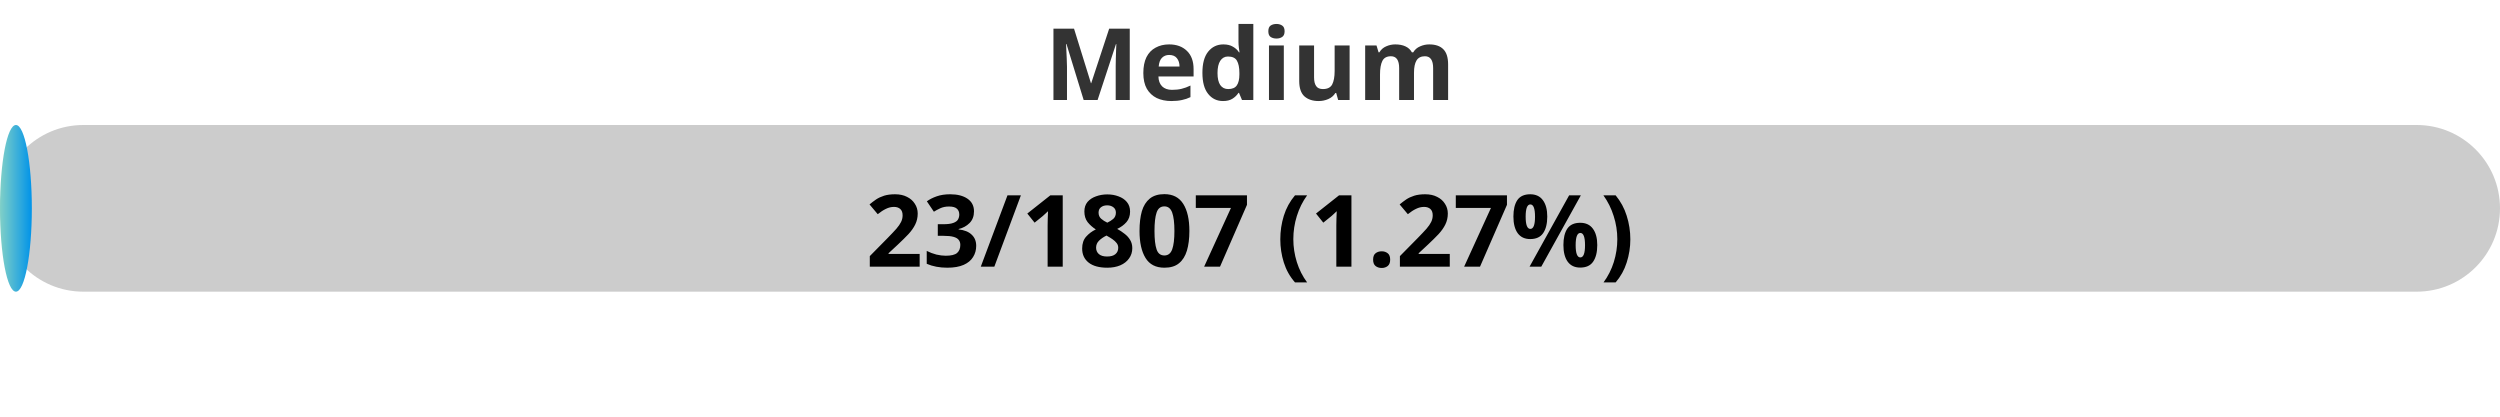
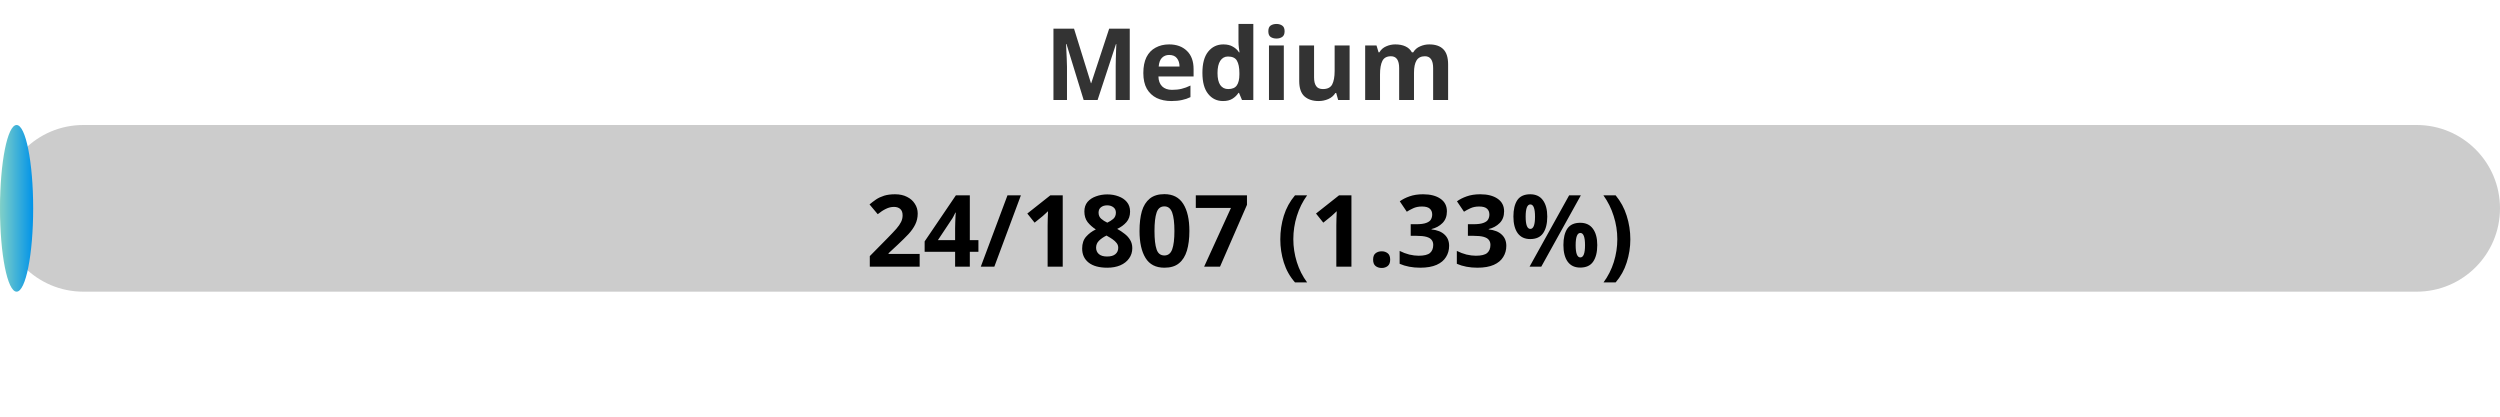
<svg xmlns="http://www.w3.org/2000/svg" width="300" height="50">
  <defs>
    <linearGradient id="gradient" x1="0%" y1="0%" x2="100%" y2="0%">
      <stop offset="0%" stop-color="#80D0C7" />
      <stop offset="100%" stop-color="#0093E9" />
    </linearGradient>
    <style>
            .progress-bar {
                fill: url(#gradient);
            }
            text {
                font-weight: bold;
                font-family: Verdana, Geneva, sans-serif;
            }
        </style>
  </defs>
  <rect x="0" y="15" width="300" height="20" rx="10" fill="#ccc" />
-   <rect x="0" y="15" width="3.82" height="20" rx="10" class="progress-bar" />
+   <rect x="0" y="15" width="3.98" height="20" rx="10" class="progress-bar" />
  <text x="150" y="12" text-anchor="middle" font-size="12" fill="#333">Medium</text>
-   <text x="150" y="32" text-anchor="middle" font-size="12" fill="#000">23/1807 (1.27%)</text>
+   <text x="150" y="32" text-anchor="middle" font-size="12" fill="#000">24/1807 (1.33%)</text>
</svg>
